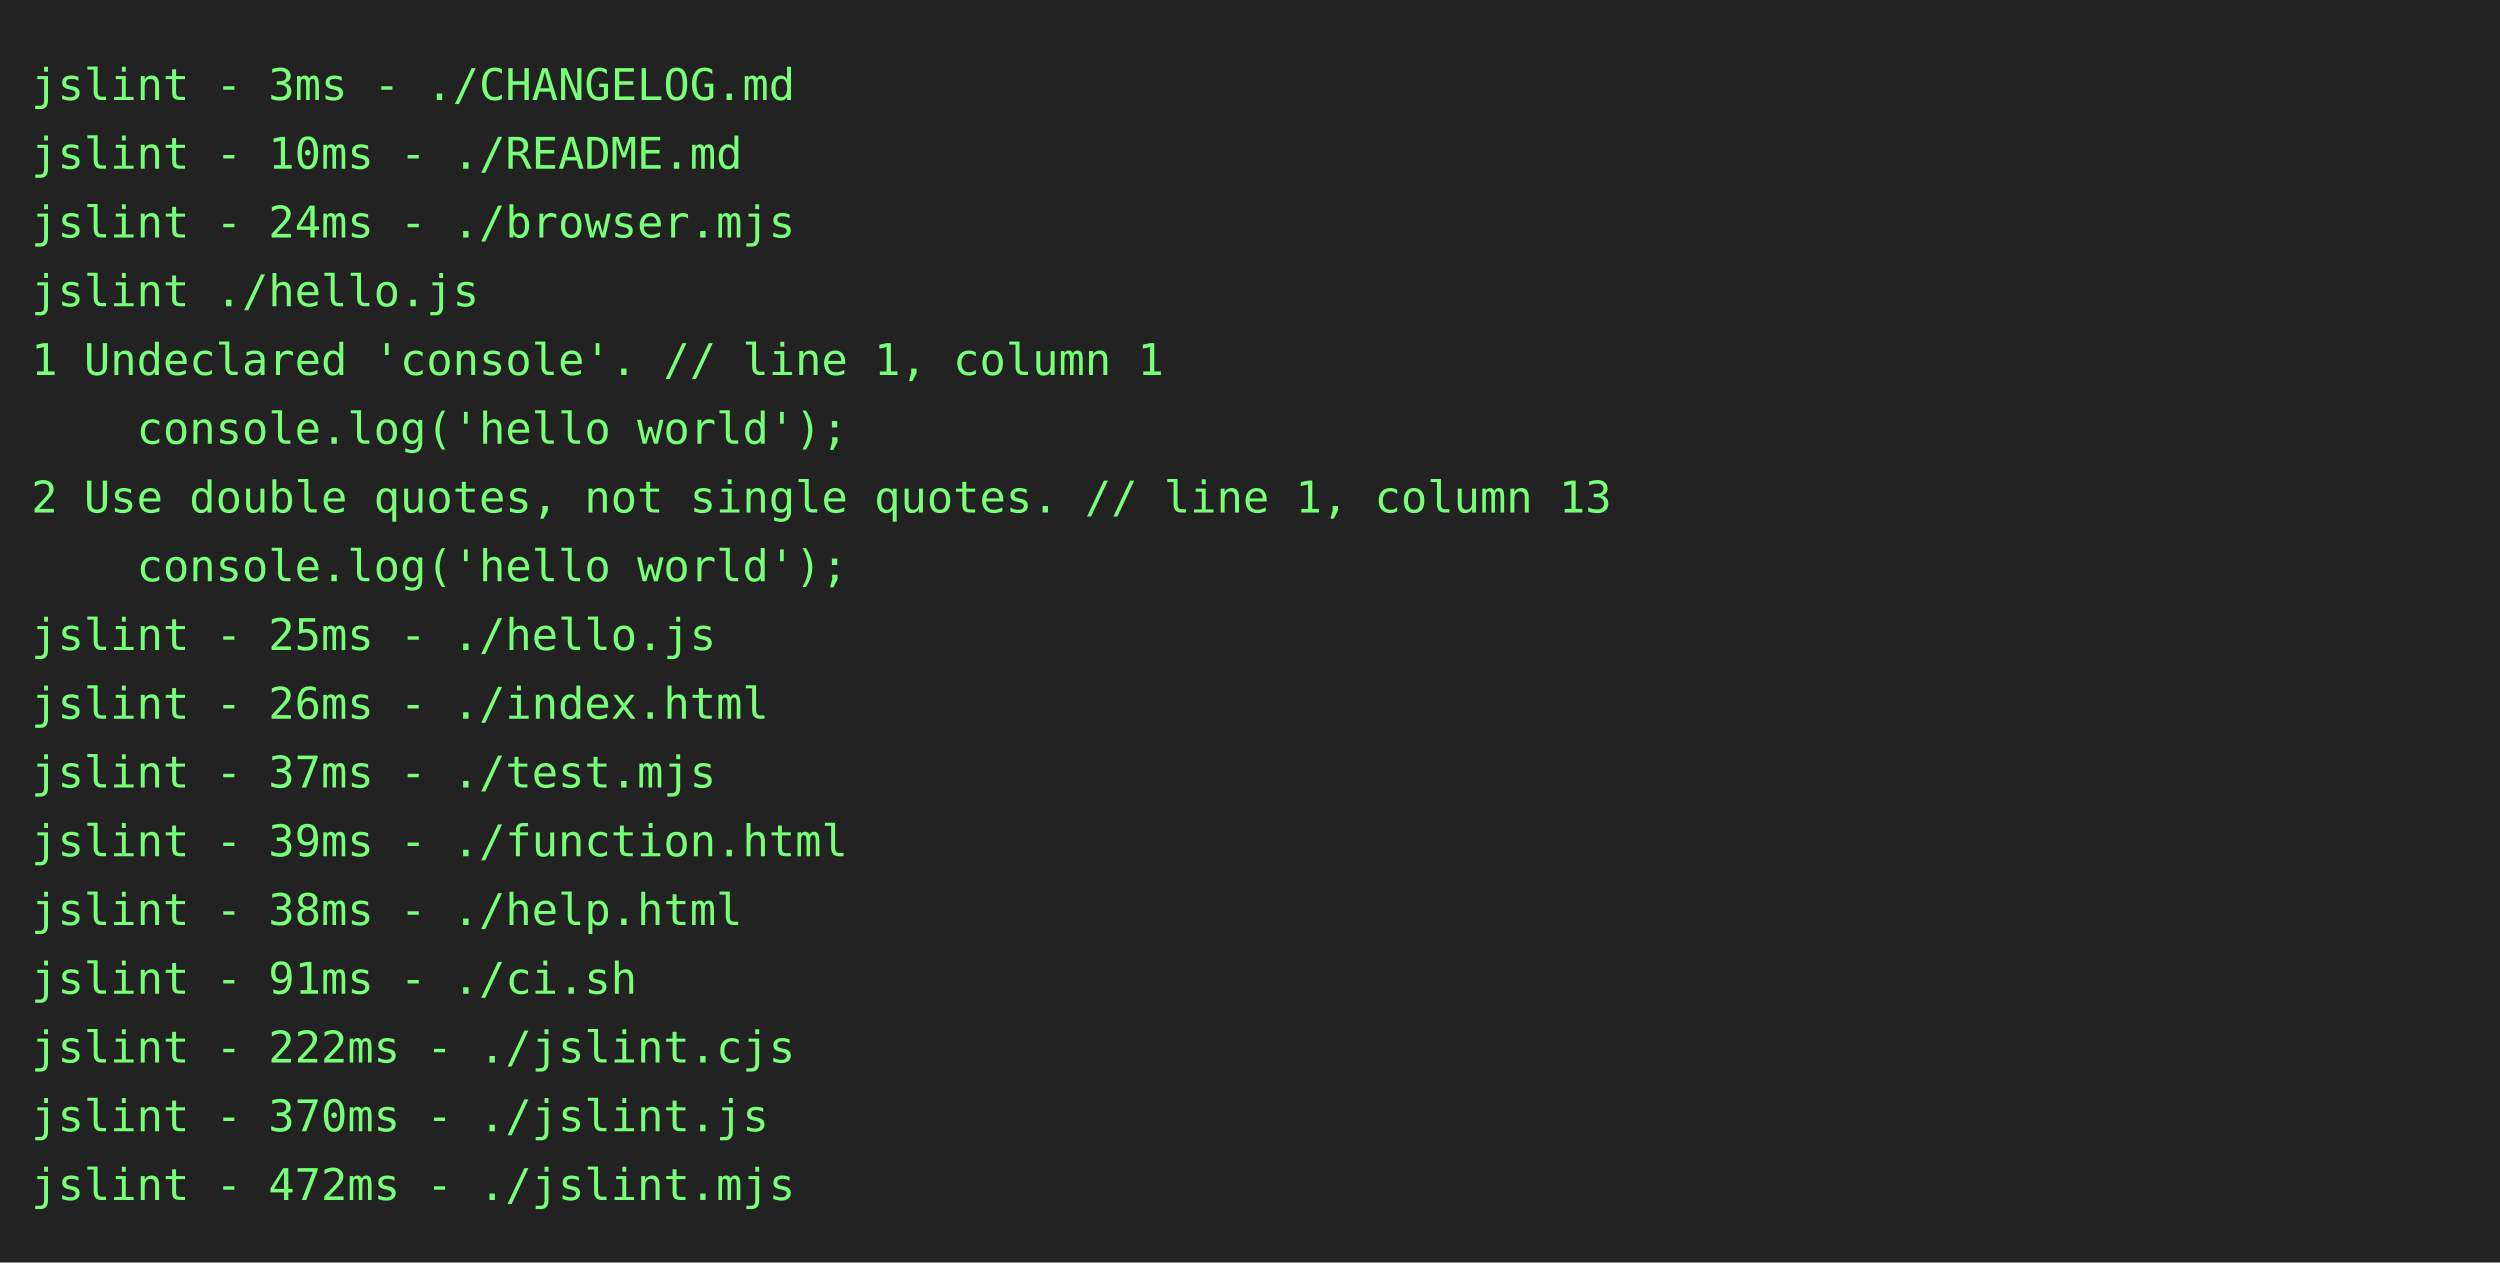
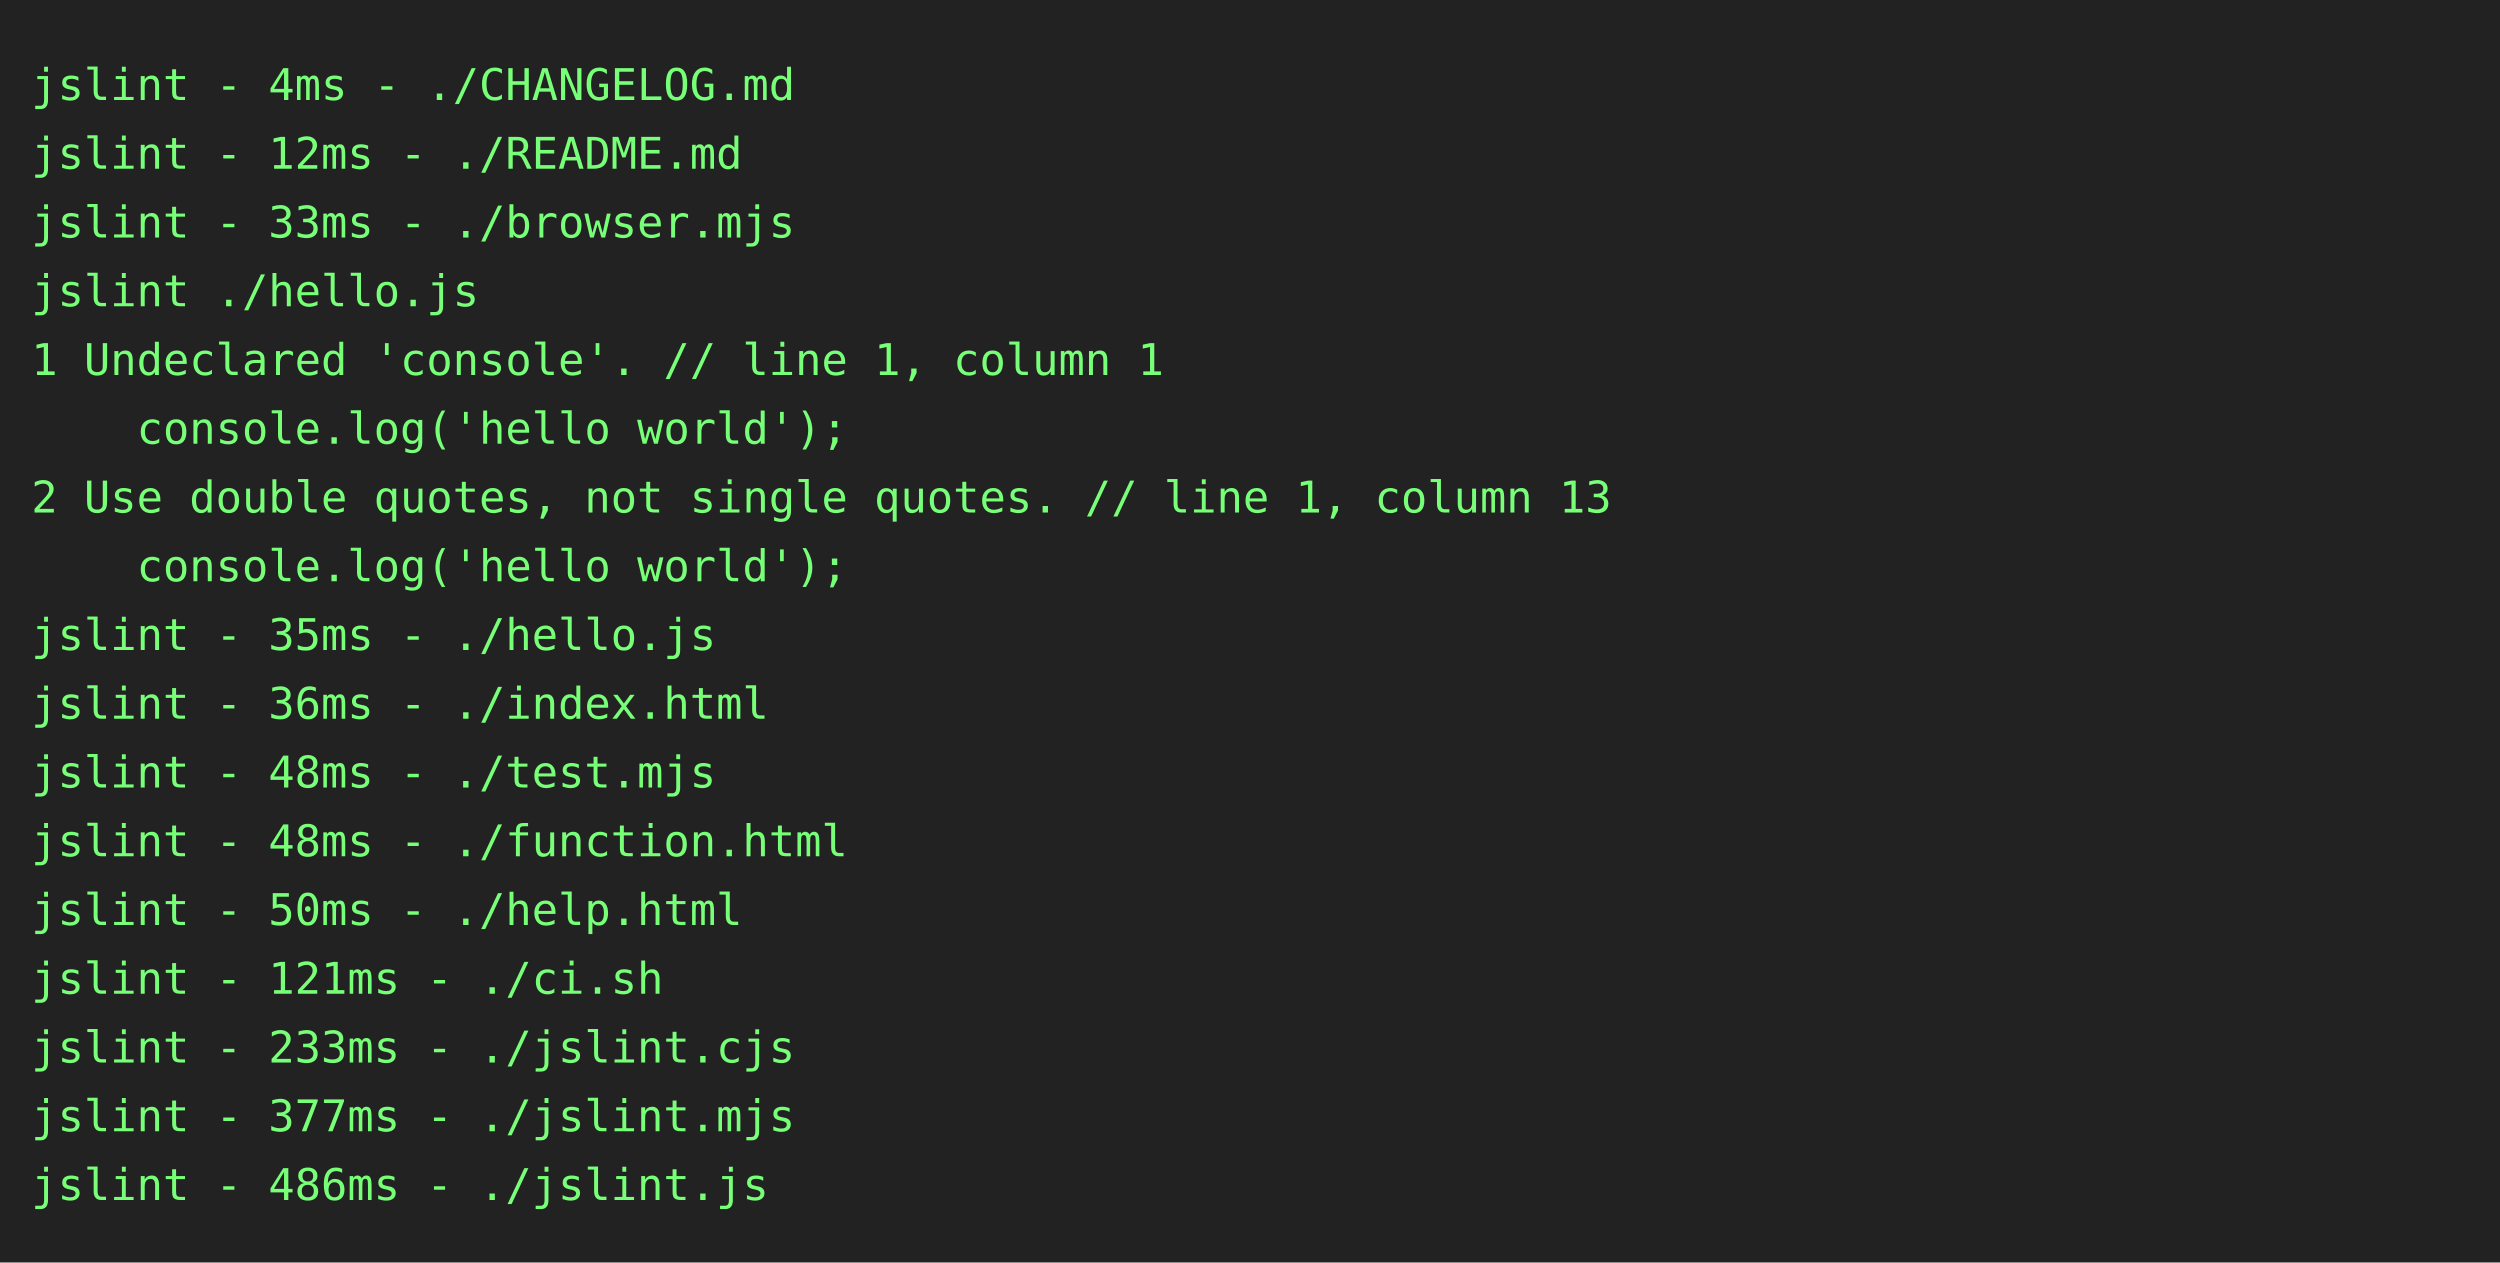
<svg xmlns="http://www.w3.org/2000/svg" height="404" width="800">
  <rect height="404" fill="#222" width="800" />
  <text fill="#7f7" font-family="consolas, menlo, monospace" font-size="14" xml:space="preserve">
-     <tspan lengthAdjust="spacingAndGlyphs" textLength="768" x="10" y="32">jslint - 3ms - ./CHANGELOG.md                                                                    </tspan>
-     <tspan lengthAdjust="spacingAndGlyphs" textLength="768" x="10" y="54">jslint - 10ms - ./README.md                                                                      </tspan>
-     <tspan lengthAdjust="spacingAndGlyphs" textLength="768" x="10" y="76">jslint - 24ms - ./browser.mjs                                                                    </tspan>
+     <tspan lengthAdjust="spacingAndGlyphs" textLength="768" x="10" y="32">jslint - 4ms - ./CHANGELOG.md                                                                    </tspan>
+     <tspan lengthAdjust="spacingAndGlyphs" textLength="768" x="10" y="54">jslint - 12ms - ./README.md                                                                      </tspan>
+     <tspan lengthAdjust="spacingAndGlyphs" textLength="768" x="10" y="76">jslint - 33ms - ./browser.mjs                                                                    </tspan>
    <tspan lengthAdjust="spacingAndGlyphs" textLength="768" x="10" y="98">jslint ./hello.js                                                                                </tspan>
    <tspan lengthAdjust="spacingAndGlyphs" textLength="768" x="10" y="120">1 Undeclared 'console'. // line 1, column 1                                                      </tspan>
    <tspan lengthAdjust="spacingAndGlyphs" textLength="768" x="10" y="142">    console.log('hello world');                                                                  </tspan>
    <tspan lengthAdjust="spacingAndGlyphs" textLength="768" x="10" y="164">2 Use double quotes, not single quotes. // line 1, column 13                                     </tspan>
    <tspan lengthAdjust="spacingAndGlyphs" textLength="768" x="10" y="186">    console.log('hello world');                                                                  </tspan>
-     <tspan lengthAdjust="spacingAndGlyphs" textLength="768" x="10" y="208">jslint - 25ms - ./hello.js                                                                       </tspan>
-     <tspan lengthAdjust="spacingAndGlyphs" textLength="768" x="10" y="230">jslint - 26ms - ./index.html                                                                     </tspan>
-     <tspan lengthAdjust="spacingAndGlyphs" textLength="768" x="10" y="252">jslint - 37ms - ./test.mjs                                                                       </tspan>
-     <tspan lengthAdjust="spacingAndGlyphs" textLength="768" x="10" y="274">jslint - 39ms - ./function.html                                                                  </tspan>
-     <tspan lengthAdjust="spacingAndGlyphs" textLength="768" x="10" y="296">jslint - 38ms - ./help.html                                                                      </tspan>
-     <tspan lengthAdjust="spacingAndGlyphs" textLength="768" x="10" y="318">jslint - 91ms - ./ci.sh                                                                          </tspan>
-     <tspan lengthAdjust="spacingAndGlyphs" textLength="768" x="10" y="340">jslint - 222ms - ./jslint.cjs                                                                    </tspan>
-     <tspan lengthAdjust="spacingAndGlyphs" textLength="768" x="10" y="362">jslint - 370ms - ./jslint.js                                                                     </tspan>
-     <tspan lengthAdjust="spacingAndGlyphs" textLength="768" x="10" y="384">jslint - 472ms - ./jslint.mjs                                                                    </tspan>
+     <tspan lengthAdjust="spacingAndGlyphs" textLength="768" x="10" y="208">jslint - 35ms - ./hello.js                                                                       </tspan>
+     <tspan lengthAdjust="spacingAndGlyphs" textLength="768" x="10" y="230">jslint - 36ms - ./index.html                                                                     </tspan>
+     <tspan lengthAdjust="spacingAndGlyphs" textLength="768" x="10" y="252">jslint - 48ms - ./test.mjs                                                                       </tspan>
+     <tspan lengthAdjust="spacingAndGlyphs" textLength="768" x="10" y="274">jslint - 48ms - ./function.html                                                                  </tspan>
+     <tspan lengthAdjust="spacingAndGlyphs" textLength="768" x="10" y="296">jslint - 50ms - ./help.html                                                                      </tspan>
+     <tspan lengthAdjust="spacingAndGlyphs" textLength="768" x="10" y="318">jslint - 121ms - ./ci.sh                                                                         </tspan>
+     <tspan lengthAdjust="spacingAndGlyphs" textLength="768" x="10" y="340">jslint - 233ms - ./jslint.cjs                                                                    </tspan>
+     <tspan lengthAdjust="spacingAndGlyphs" textLength="768" x="10" y="362">jslint - 377ms - ./jslint.mjs                                                                    </tspan>
+     <tspan lengthAdjust="spacingAndGlyphs" textLength="768" x="10" y="384">jslint - 486ms - ./jslint.js                                                                     </tspan>
  </text>
</svg>
